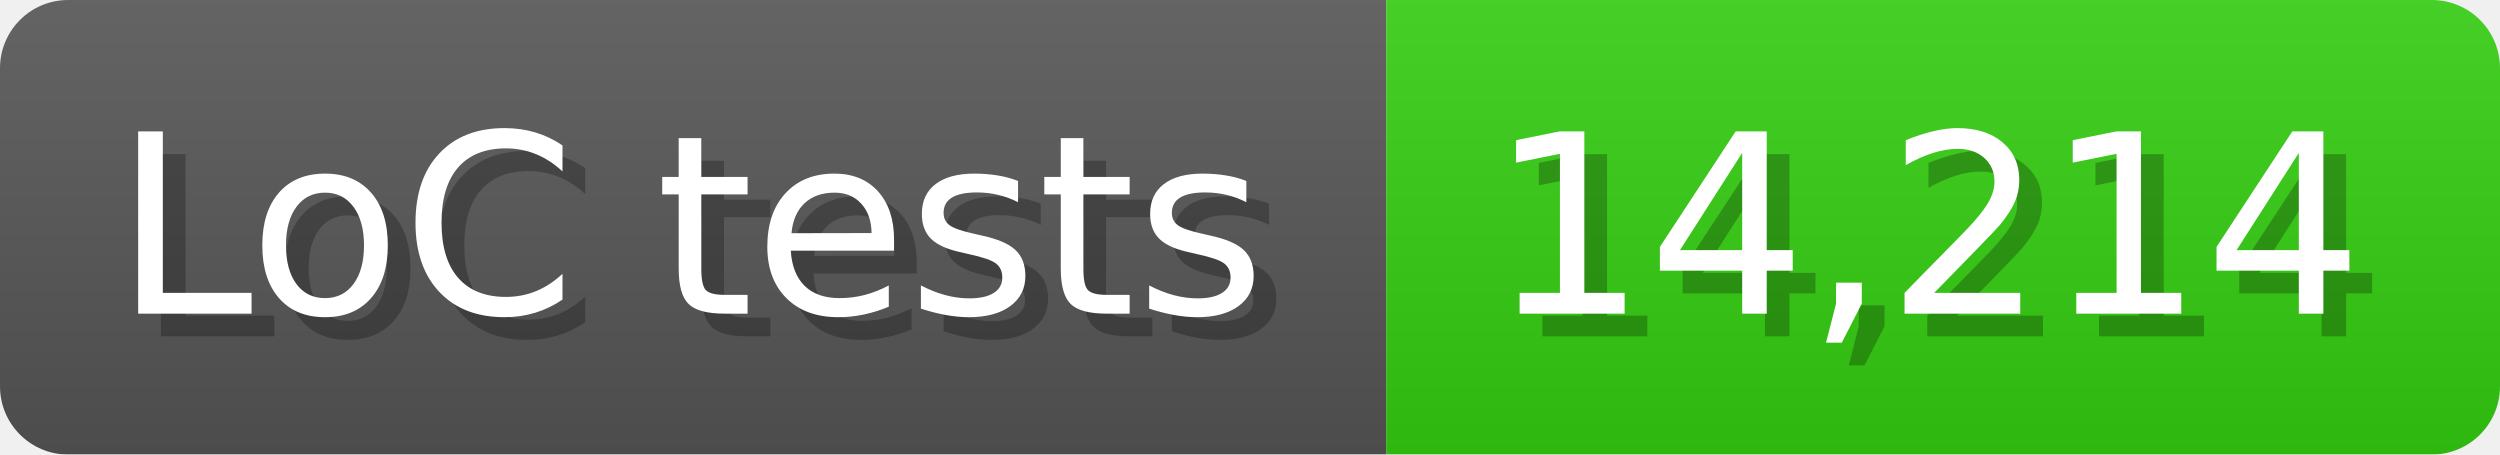
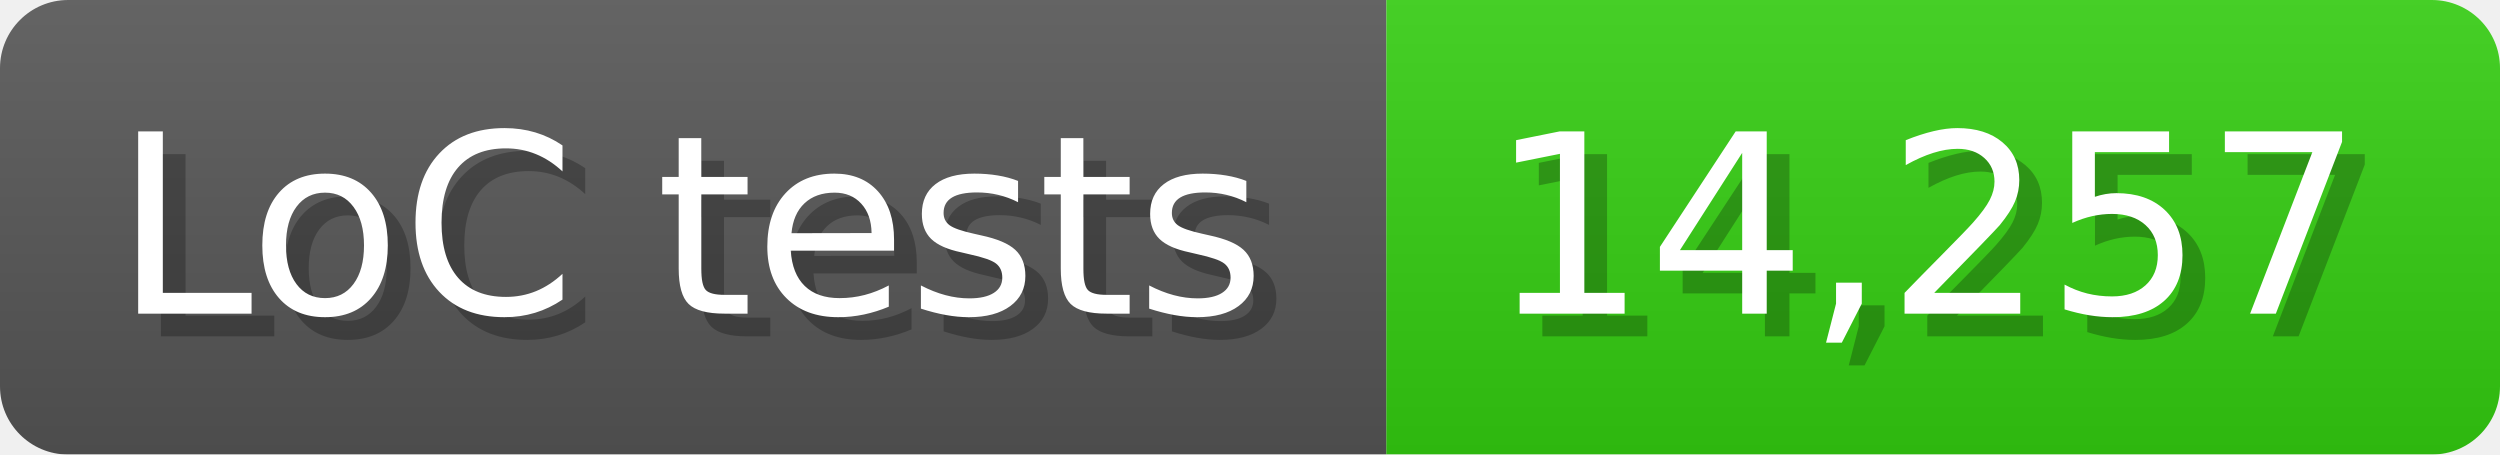
<svg xmlns="http://www.w3.org/2000/svg" width="110" height="20" viewBox="0 0 1100 200">
  <linearGradient id="a" x2="0" y2="100%">
    <stop offset="0" stop-opacity=".1" stop-color="#EEE" />
    <stop offset="1" stop-opacity=".1" />
  </linearGradient>
  <mask id="m">
    <rect width="1100" height="200" rx="30" fill="#FFF" />
  </mask>
  <g mask="url(#m)">
    <rect width="610" height="200" fill="#555" />
    <rect width="490" height="200" fill="#3C1" x="610" />
    <rect width="1100" height="200" fill="url(#a)" />
  </g>
  <g fill="#fff" text-anchor="start" font-family="Verdana,DejaVu Sans,sans-serif" font-size="110">
    <text x="60" y="148" textLength="510" fill="#000" opacity="0.25">LoC tests</text>
    <text x="50" y="138" textLength="510">LoC tests</text>
-     <text x="665" y="148" textLength="390" fill="#000" opacity="0.25">14,214</text>
-     <text x="655" y="138" textLength="390">14,214</text>
+     <text x="665" y="148" textLength="390" fill="#000" opacity="0.25">14,257</text>
+     <text x="655" y="138" textLength="390">14,257</text>
  </g>
</svg>
